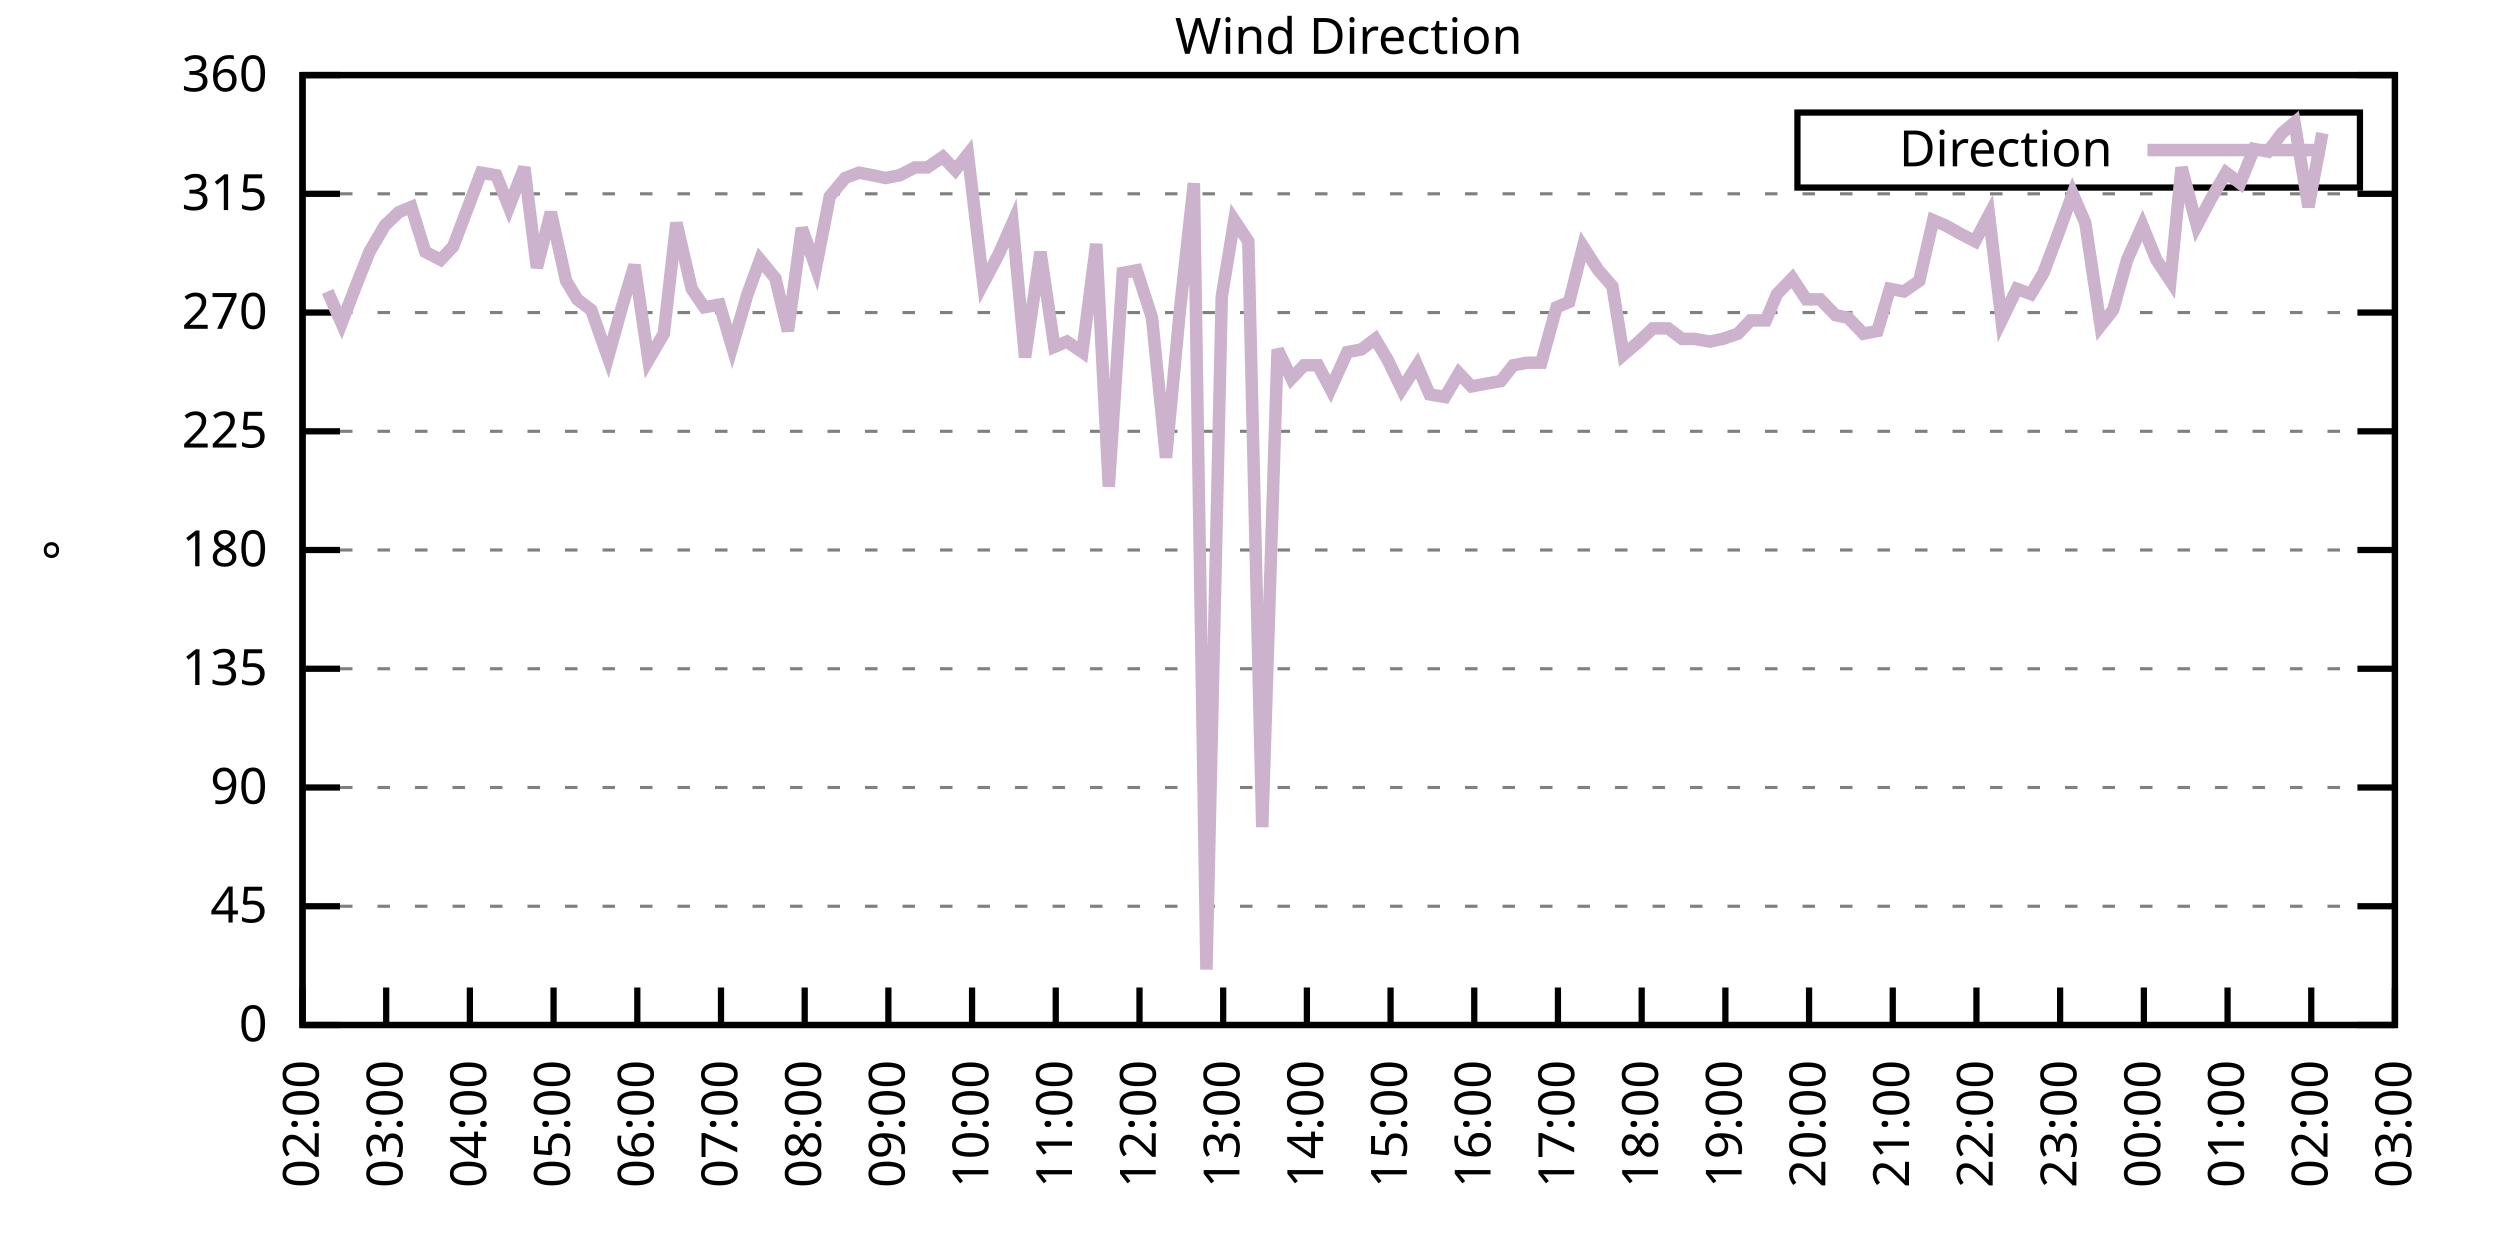
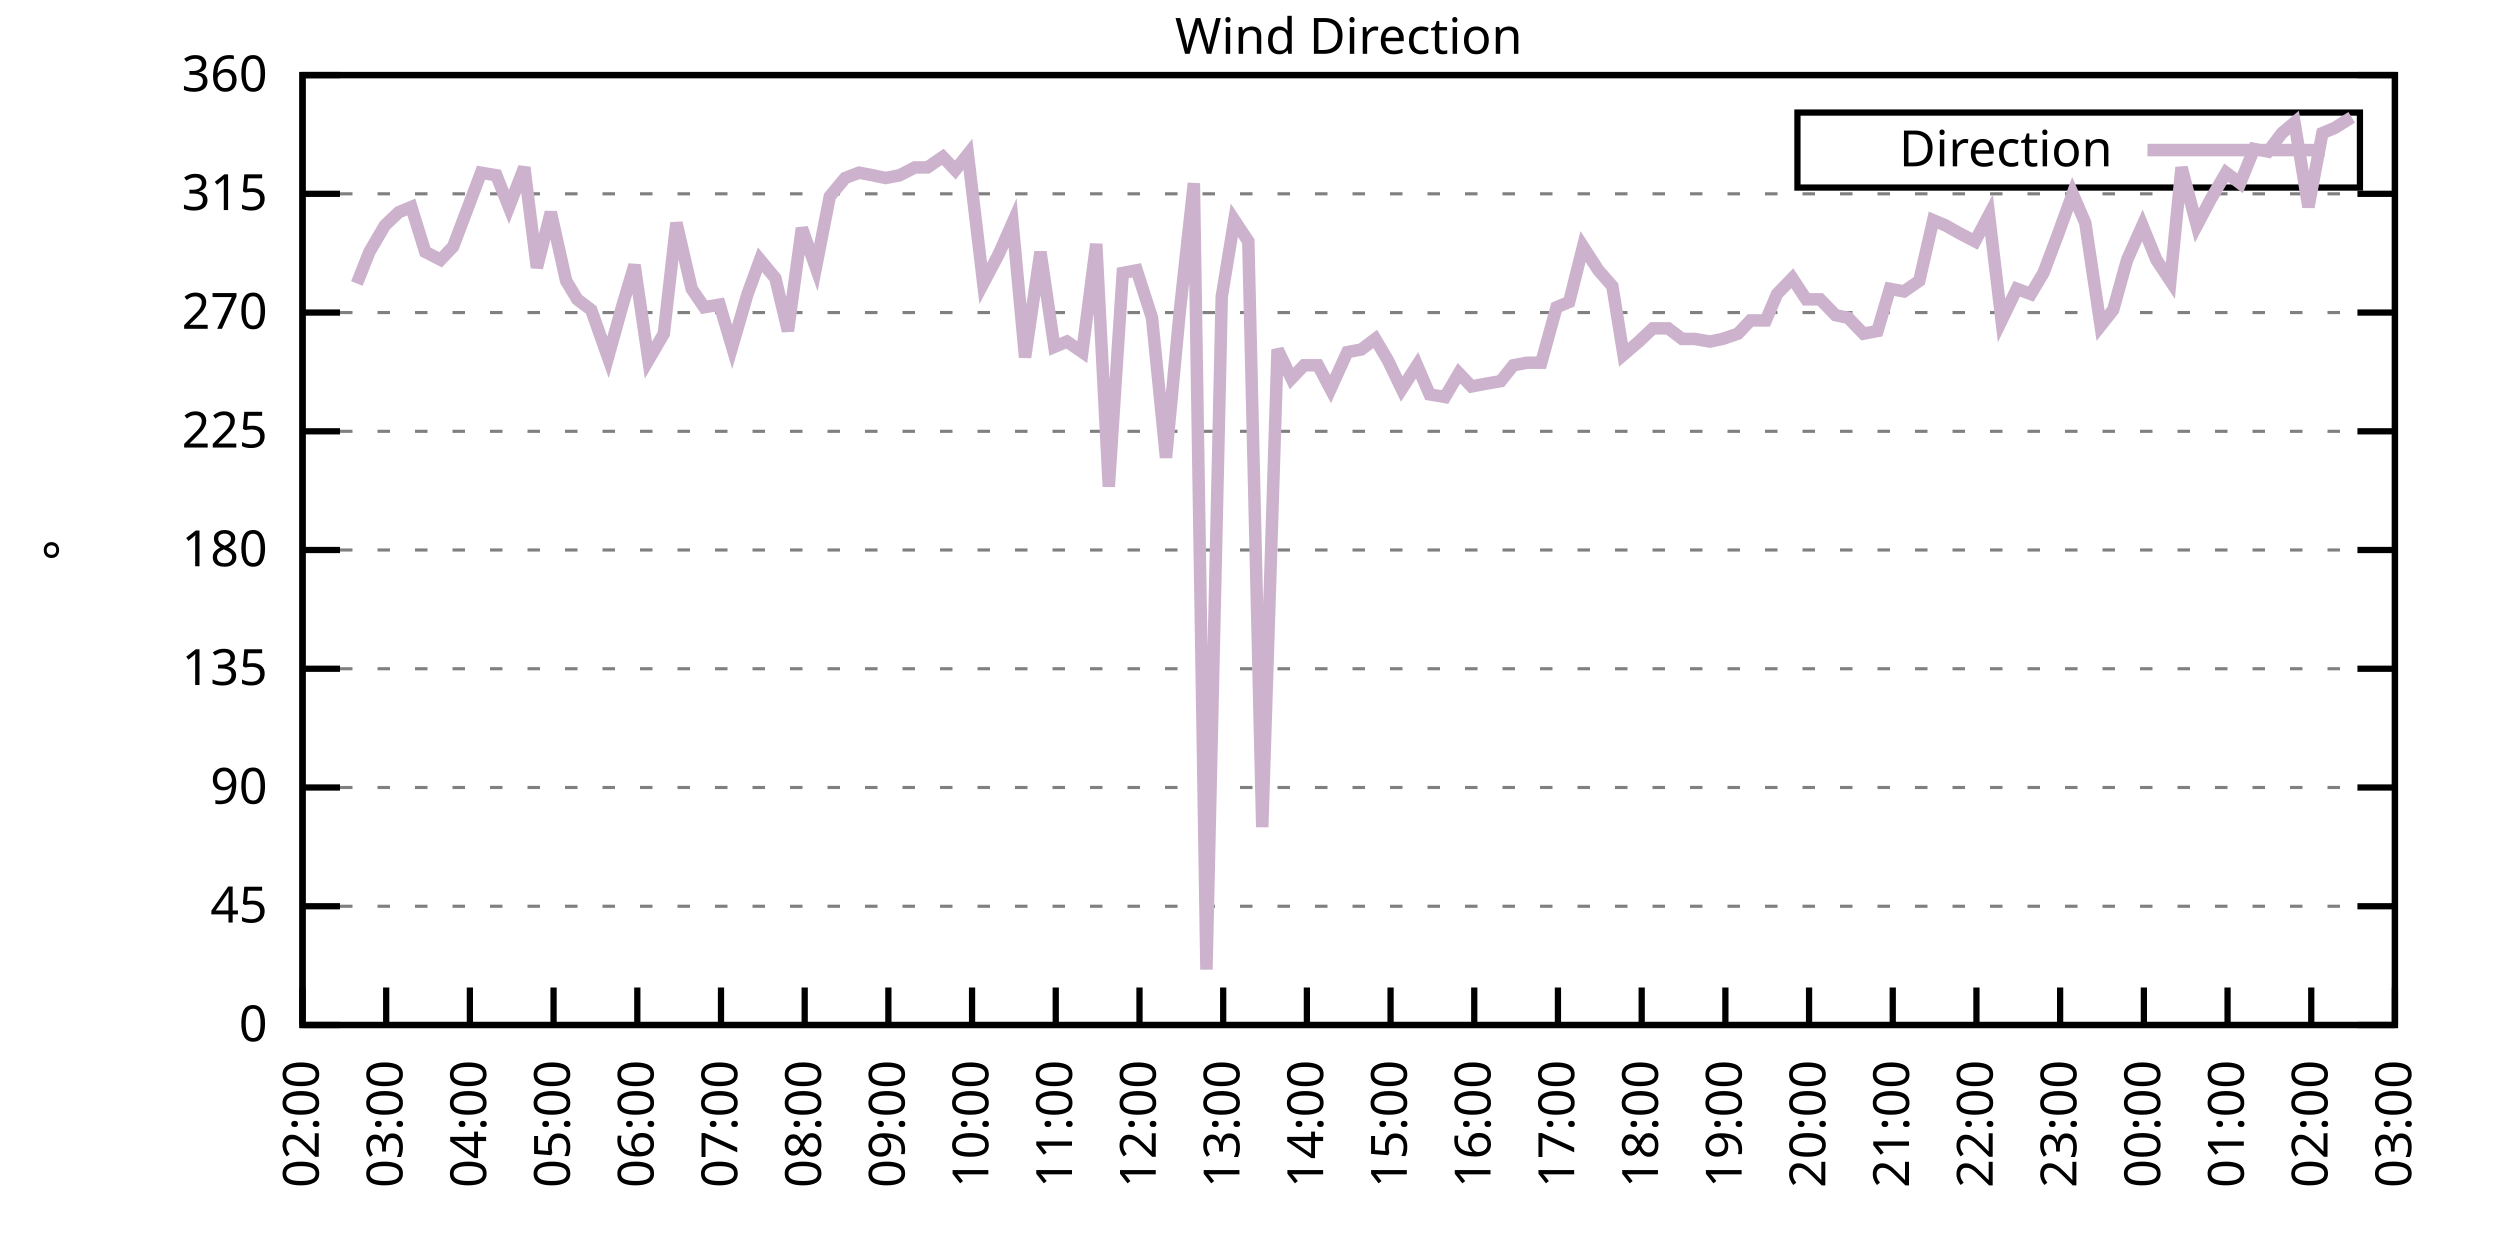
<svg xmlns="http://www.w3.org/2000/svg" xmlns:xlink="http://www.w3.org/1999/xlink" width="400" height="200" viewBox="0 0 400 200">
  <g id="gnuplot_canvas">
    <rect x="0" y="0" width="400" height="200" fill="none" />
    <defs>
      <circle id="gpDot" r="0.5" stroke-width="0.5" stroke="currentColor" />
      <path id="gpPt0" stroke-width="0.333" stroke="currentColor" d="M-1,0 h2 M0,-1 v2" />
      <path id="gpPt1" stroke-width="0.333" stroke="currentColor" d="M-1,-1 L1,1 M1,-1 L-1,1" />
      <path id="gpPt2" stroke-width="0.333" stroke="currentColor" d="M-1,0 L1,0 M0,-1 L0,1 M-1,-1 L1,1 M-1,1 L1,-1" />
      <rect id="gpPt3" stroke-width="0.333" stroke="currentColor" x="-1" y="-1" width="2" height="2" />
      <rect id="gpPt4" stroke-width="0.333" stroke="currentColor" fill="currentColor" x="-1" y="-1" width="2" height="2" />
      <circle id="gpPt5" stroke-width="0.333" stroke="currentColor" cx="0" cy="0" r="1" />
      <use xlink:href="#gpPt5" id="gpPt6" fill="currentColor" stroke="none" />
      <path id="gpPt7" stroke-width="0.333" stroke="currentColor" d="M0,-1.33 L-1.33,0.67 L1.33,0.67 z" />
      <use xlink:href="#gpPt7" id="gpPt8" fill="currentColor" stroke="none" />
      <use xlink:href="#gpPt7" id="gpPt9" stroke="currentColor" transform="rotate(180)" />
      <use xlink:href="#gpPt9" id="gpPt10" fill="currentColor" stroke="none" />
      <use xlink:href="#gpPt3" id="gpPt11" stroke="currentColor" transform="rotate(45)" />
      <use xlink:href="#gpPt11" id="gpPt12" fill="currentColor" stroke="none" />
      <path id="gpPt13" stroke-width="0.333" stroke="currentColor" d="M0,1.330 L1.265,0.411 L0.782,-1.067 L-0.782,-1.076 L-1.265,0.411 z" />
      <use xlink:href="#gpPt13" id="gpPt14" fill="currentColor" stroke="none" />
      <filter id="textbox" filterUnits="objectBoundingBox" x="0" y="0" height="1" width="1">
        <feFlood flood-color="white" flood-opacity="1" result="bgnd" />
        <feComposite in="SourceGraphic" in2="bgnd" operator="atop" />
      </filter>
      <filter id="greybox" filterUnits="objectBoundingBox" x="0" y="0" height="1" width="1">
        <feFlood flood-color="lightgrey" flood-opacity="1" result="grey" />
        <feComposite in="SourceGraphic" in2="grey" operator="atop" />
      </filter>
    </defs>
    <g fill="none" color="white" stroke="currentColor" stroke-width="1.00" stroke-linecap="butt" stroke-linejoin="miter">
</g>
    <g fill="none" color="black" stroke="currentColor" stroke-width="1.00" stroke-linecap="butt" stroke-linejoin="miter">
      <g stroke="none" shape-rendering="crispEdges">
        <polygon fill="rgb(255, 255, 255)" points="48.40,164.00 383.18,164.00 383.18,12.02 48.40,12.02 " />
      </g>
    </g>
    <g fill="none" color="black" stroke="currentColor" stroke-width="1.00" stroke-linecap="butt" stroke-linejoin="miter">
</g>
    <g fill="none" color="black" stroke="black" stroke-width="0.50" stroke-linecap="butt" stroke-linejoin="miter">
</g>
    <g fill="none" color="gray" stroke="currentColor" stroke-width="0.50" stroke-linecap="butt" stroke-linejoin="miter">
      <path stroke="gray" stroke-dasharray="2,4" class="gridline" d="M48.40,164.00 L383.19,164.00  " />
    </g>
    <g fill="none" color="gray" stroke="gray" stroke-width="1.00" stroke-linecap="butt" stroke-linejoin="miter">
</g>
    <g fill="none" color="black" stroke="currentColor" stroke-width="1.00" stroke-linecap="butt" stroke-linejoin="miter">
      <path stroke="black" d="M48.40,164.00 L54.40,164.00 M383.19,164.00 L377.19,164.00  " />
      <g transform="translate(42.80,166.60)" stroke="none" fill="black" font-family="Sans" font-size="8.00" text-anchor="end">
        <text>
          <tspan font-family="Sans"> 0</tspan>
        </text>
      </g>
    </g>
    <g fill="none" color="black" stroke="currentColor" stroke-width="1.00" stroke-linecap="butt" stroke-linejoin="miter">
</g>
    <g fill="none" color="black" stroke="black" stroke-width="0.50" stroke-linecap="butt" stroke-linejoin="miter">
</g>
    <g fill="none" color="gray" stroke="currentColor" stroke-width="0.50" stroke-linecap="butt" stroke-linejoin="miter">
      <path stroke="gray" stroke-dasharray="2,4" class="gridline" d="M48.40,145.00 L383.19,145.00  " />
    </g>
    <g fill="none" color="gray" stroke="gray" stroke-width="1.00" stroke-linecap="butt" stroke-linejoin="miter">
</g>
    <g fill="none" color="black" stroke="currentColor" stroke-width="1.00" stroke-linecap="butt" stroke-linejoin="miter">
      <path stroke="black" d="M48.40,145.00 L54.40,145.00 M383.19,145.00 L377.19,145.00  " />
      <g transform="translate(42.80,147.60)" stroke="none" fill="black" font-family="Sans" font-size="8.00" text-anchor="end">
        <text>
          <tspan font-family="Sans"> 45</tspan>
        </text>
      </g>
    </g>
    <g fill="none" color="black" stroke="currentColor" stroke-width="1.00" stroke-linecap="butt" stroke-linejoin="miter">
</g>
    <g fill="none" color="black" stroke="black" stroke-width="0.50" stroke-linecap="butt" stroke-linejoin="miter">
</g>
    <g fill="none" color="gray" stroke="currentColor" stroke-width="0.50" stroke-linecap="butt" stroke-linejoin="miter">
      <path stroke="gray" stroke-dasharray="2,4" class="gridline" d="M48.40,126.00 L383.19,126.00  " />
    </g>
    <g fill="none" color="gray" stroke="gray" stroke-width="1.00" stroke-linecap="butt" stroke-linejoin="miter">
</g>
    <g fill="none" color="black" stroke="currentColor" stroke-width="1.00" stroke-linecap="butt" stroke-linejoin="miter">
      <path stroke="black" d="M48.40,126.00 L54.40,126.00 M383.19,126.00 L377.19,126.00  " />
      <g transform="translate(42.80,128.60)" stroke="none" fill="black" font-family="Sans" font-size="8.00" text-anchor="end">
        <text>
          <tspan font-family="Sans"> 90</tspan>
        </text>
      </g>
    </g>
    <g fill="none" color="black" stroke="currentColor" stroke-width="1.00" stroke-linecap="butt" stroke-linejoin="miter">
</g>
    <g fill="none" color="black" stroke="black" stroke-width="0.50" stroke-linecap="butt" stroke-linejoin="miter">
</g>
    <g fill="none" color="gray" stroke="currentColor" stroke-width="0.50" stroke-linecap="butt" stroke-linejoin="miter">
      <path stroke="gray" stroke-dasharray="2,4" class="gridline" d="M48.40,107.00 L383.19,107.00  " />
    </g>
    <g fill="none" color="gray" stroke="gray" stroke-width="1.00" stroke-linecap="butt" stroke-linejoin="miter">
</g>
    <g fill="none" color="black" stroke="currentColor" stroke-width="1.00" stroke-linecap="butt" stroke-linejoin="miter">
      <path stroke="black" d="M48.40,107.00 L54.40,107.00 M383.19,107.00 L377.19,107.00  " />
      <g transform="translate(42.80,109.60)" stroke="none" fill="black" font-family="Sans" font-size="8.00" text-anchor="end">
        <text>
          <tspan font-family="Sans"> 135</tspan>
        </text>
      </g>
    </g>
    <g fill="none" color="black" stroke="currentColor" stroke-width="1.00" stroke-linecap="butt" stroke-linejoin="miter">
</g>
    <g fill="none" color="black" stroke="black" stroke-width="0.50" stroke-linecap="butt" stroke-linejoin="miter">
</g>
    <g fill="none" color="gray" stroke="currentColor" stroke-width="0.50" stroke-linecap="butt" stroke-linejoin="miter">
      <path stroke="gray" stroke-dasharray="2,4" class="gridline" d="M48.40,88.00 L383.19,88.00  " />
    </g>
    <g fill="none" color="gray" stroke="gray" stroke-width="1.00" stroke-linecap="butt" stroke-linejoin="miter">
</g>
    <g fill="none" color="black" stroke="currentColor" stroke-width="1.00" stroke-linecap="butt" stroke-linejoin="miter">
      <path stroke="black" d="M48.40,88.00 L54.40,88.00 M383.19,88.00 L377.19,88.00  " />
      <g transform="translate(42.80,90.60)" stroke="none" fill="black" font-family="Sans" font-size="8.00" text-anchor="end">
        <text>
          <tspan font-family="Sans"> 180</tspan>
        </text>
      </g>
    </g>
    <g fill="none" color="black" stroke="currentColor" stroke-width="1.00" stroke-linecap="butt" stroke-linejoin="miter">
</g>
    <g fill="none" color="black" stroke="black" stroke-width="0.50" stroke-linecap="butt" stroke-linejoin="miter">
</g>
    <g fill="none" color="gray" stroke="currentColor" stroke-width="0.50" stroke-linecap="butt" stroke-linejoin="miter">
      <path stroke="gray" stroke-dasharray="2,4" class="gridline" d="M48.40,69.01 L383.19,69.01  " />
    </g>
    <g fill="none" color="gray" stroke="gray" stroke-width="1.00" stroke-linecap="butt" stroke-linejoin="miter">
</g>
    <g fill="none" color="black" stroke="currentColor" stroke-width="1.00" stroke-linecap="butt" stroke-linejoin="miter">
      <path stroke="black" d="M48.40,69.01 L54.40,69.01 M383.19,69.01 L377.19,69.01  " />
      <g transform="translate(42.80,71.61)" stroke="none" fill="black" font-family="Sans" font-size="8.00" text-anchor="end">
        <text>
          <tspan font-family="Sans"> 225</tspan>
        </text>
      </g>
    </g>
    <g fill="none" color="black" stroke="currentColor" stroke-width="1.00" stroke-linecap="butt" stroke-linejoin="miter">
</g>
    <g fill="none" color="black" stroke="black" stroke-width="0.50" stroke-linecap="butt" stroke-linejoin="miter">
</g>
    <g fill="none" color="gray" stroke="currentColor" stroke-width="0.50" stroke-linecap="butt" stroke-linejoin="miter">
      <path stroke="gray" stroke-dasharray="2,4" class="gridline" d="M48.40,50.01 L383.19,50.01  " />
    </g>
    <g fill="none" color="gray" stroke="gray" stroke-width="1.00" stroke-linecap="butt" stroke-linejoin="miter">
</g>
    <g fill="none" color="black" stroke="currentColor" stroke-width="1.00" stroke-linecap="butt" stroke-linejoin="miter">
      <path stroke="black" d="M48.40,50.01 L54.40,50.01 M383.19,50.01 L377.19,50.01  " />
      <g transform="translate(42.80,52.61)" stroke="none" fill="black" font-family="Sans" font-size="8.00" text-anchor="end">
        <text>
          <tspan font-family="Sans"> 270</tspan>
        </text>
      </g>
    </g>
    <g fill="none" color="black" stroke="currentColor" stroke-width="1.00" stroke-linecap="butt" stroke-linejoin="miter">
</g>
    <g fill="none" color="black" stroke="black" stroke-width="0.50" stroke-linecap="butt" stroke-linejoin="miter">
</g>
    <g fill="none" color="gray" stroke="currentColor" stroke-width="0.50" stroke-linecap="butt" stroke-linejoin="miter">
      <path stroke="gray" stroke-dasharray="2,4" class="gridline" d="M48.40,31.01 L383.19,31.01  " />
    </g>
    <g fill="none" color="gray" stroke="gray" stroke-width="1.00" stroke-linecap="butt" stroke-linejoin="miter">
</g>
    <g fill="none" color="black" stroke="currentColor" stroke-width="1.00" stroke-linecap="butt" stroke-linejoin="miter">
      <path stroke="black" d="M48.40,31.01 L54.40,31.01 M383.19,31.01 L377.19,31.01  " />
      <g transform="translate(42.80,33.61)" stroke="none" fill="black" font-family="Sans" font-size="8.00" text-anchor="end">
        <text>
          <tspan font-family="Sans"> 315</tspan>
        </text>
      </g>
    </g>
    <g fill="none" color="black" stroke="currentColor" stroke-width="1.00" stroke-linecap="butt" stroke-linejoin="miter">
</g>
    <g fill="none" color="black" stroke="black" stroke-width="0.50" stroke-linecap="butt" stroke-linejoin="miter">
</g>
    <g fill="none" color="gray" stroke="currentColor" stroke-width="0.50" stroke-linecap="butt" stroke-linejoin="miter">
      <path stroke="gray" stroke-dasharray="2,4" class="gridline" d="M48.40,12.01 L383.19,12.01  " />
    </g>
    <g fill="none" color="gray" stroke="gray" stroke-width="1.00" stroke-linecap="butt" stroke-linejoin="miter">
</g>
    <g fill="none" color="black" stroke="currentColor" stroke-width="1.00" stroke-linecap="butt" stroke-linejoin="miter">
      <path stroke="black" d="M48.40,12.01 L54.40,12.01 M383.19,12.01 L377.19,12.01  " />
      <g transform="translate(42.80,14.61)" stroke="none" fill="black" font-family="Sans" font-size="8.00" text-anchor="end">
        <text>
          <tspan font-family="Sans"> 360</tspan>
        </text>
      </g>
    </g>
    <g fill="none" color="black" stroke="currentColor" stroke-width="1.00" stroke-linecap="butt" stroke-linejoin="miter">
      <path stroke="black" d="M48.40,164.00 L48.40,158.00  " />
      <g transform="translate(51.00,169.60) rotate(270.00)" stroke="none" fill="black" font-family="Sans" font-size="8.00" text-anchor="end">
        <text>
          <tspan font-family="Sans">02:00</tspan>
        </text>
      </g>
    </g>
    <g fill="none" color="black" stroke="currentColor" stroke-width="1.00" stroke-linecap="butt" stroke-linejoin="miter">
      <path stroke="black" d="M61.79,164.00 L61.79,158.00  " />
      <g transform="translate(64.39,169.60) rotate(270.00)" stroke="none" fill="black" font-family="Sans" font-size="8.00" text-anchor="end">
        <text>
          <tspan font-family="Sans">03:00</tspan>
        </text>
      </g>
    </g>
    <g fill="none" color="black" stroke="currentColor" stroke-width="1.00" stroke-linecap="butt" stroke-linejoin="miter">
      <path stroke="black" d="M75.18,164.00 L75.18,158.00  " />
      <g transform="translate(77.78,169.60) rotate(270.00)" stroke="none" fill="black" font-family="Sans" font-size="8.00" text-anchor="end">
        <text>
          <tspan font-family="Sans">04:00</tspan>
        </text>
      </g>
    </g>
    <g fill="none" color="black" stroke="currentColor" stroke-width="1.00" stroke-linecap="butt" stroke-linejoin="miter">
      <path stroke="black" d="M88.57,164.00 L88.57,158.00  " />
      <g transform="translate(91.17,169.60) rotate(270.00)" stroke="none" fill="black" font-family="Sans" font-size="8.00" text-anchor="end">
        <text>
          <tspan font-family="Sans">05:00</tspan>
        </text>
      </g>
    </g>
    <g fill="none" color="black" stroke="currentColor" stroke-width="1.00" stroke-linecap="butt" stroke-linejoin="miter">
      <path stroke="black" d="M101.97,164.00 L101.97,158.00  " />
      <g transform="translate(104.57,169.60) rotate(270.00)" stroke="none" fill="black" font-family="Sans" font-size="8.00" text-anchor="end">
        <text>
          <tspan font-family="Sans">06:00</tspan>
        </text>
      </g>
    </g>
    <g fill="none" color="black" stroke="currentColor" stroke-width="1.00" stroke-linecap="butt" stroke-linejoin="miter">
      <path stroke="black" d="M115.36,164.00 L115.36,158.00  " />
      <g transform="translate(117.96,169.60) rotate(270.00)" stroke="none" fill="black" font-family="Sans" font-size="8.00" text-anchor="end">
        <text>
          <tspan font-family="Sans">07:00</tspan>
        </text>
      </g>
    </g>
    <g fill="none" color="black" stroke="currentColor" stroke-width="1.00" stroke-linecap="butt" stroke-linejoin="miter">
      <path stroke="black" d="M128.75,164.00 L128.75,158.00  " />
      <g transform="translate(131.35,169.60) rotate(270.00)" stroke="none" fill="black" font-family="Sans" font-size="8.00" text-anchor="end">
        <text>
          <tspan font-family="Sans">08:00</tspan>
        </text>
      </g>
    </g>
    <g fill="none" color="black" stroke="currentColor" stroke-width="1.00" stroke-linecap="butt" stroke-linejoin="miter">
      <path stroke="black" d="M142.14,164.00 L142.14,158.00  " />
      <g transform="translate(144.74,169.60) rotate(270.00)" stroke="none" fill="black" font-family="Sans" font-size="8.00" text-anchor="end">
        <text>
          <tspan font-family="Sans">09:00</tspan>
        </text>
      </g>
    </g>
    <g fill="none" color="black" stroke="currentColor" stroke-width="1.00" stroke-linecap="butt" stroke-linejoin="miter">
      <path stroke="black" d="M155.53,164.00 L155.53,158.00  " />
      <g transform="translate(158.13,169.60) rotate(270.00)" stroke="none" fill="black" font-family="Sans" font-size="8.00" text-anchor="end">
        <text>
          <tspan font-family="Sans">10:00</tspan>
        </text>
      </g>
    </g>
    <g fill="none" color="black" stroke="currentColor" stroke-width="1.00" stroke-linecap="butt" stroke-linejoin="miter">
      <path stroke="black" d="M168.92,164.00 L168.92,158.00  " />
      <g transform="translate(171.52,169.60) rotate(270.00)" stroke="none" fill="black" font-family="Sans" font-size="8.00" text-anchor="end">
        <text>
          <tspan font-family="Sans">11:00</tspan>
        </text>
      </g>
    </g>
    <g fill="none" color="black" stroke="currentColor" stroke-width="1.00" stroke-linecap="butt" stroke-linejoin="miter">
      <path stroke="black" d="M182.32,164.00 L182.32,158.00  " />
      <g transform="translate(184.92,169.60) rotate(270.00)" stroke="none" fill="black" font-family="Sans" font-size="8.00" text-anchor="end">
        <text>
          <tspan font-family="Sans">12:00</tspan>
        </text>
      </g>
    </g>
    <g fill="none" color="black" stroke="currentColor" stroke-width="1.00" stroke-linecap="butt" stroke-linejoin="miter">
      <path stroke="black" d="M195.71,164.00 L195.71,158.00  " />
      <g transform="translate(198.31,169.60) rotate(270.00)" stroke="none" fill="black" font-family="Sans" font-size="8.00" text-anchor="end">
        <text>
          <tspan font-family="Sans">13:00</tspan>
        </text>
      </g>
    </g>
    <g fill="none" color="black" stroke="currentColor" stroke-width="1.00" stroke-linecap="butt" stroke-linejoin="miter">
      <path stroke="black" d="M209.10,164.00 L209.10,158.00  " />
      <g transform="translate(211.70,169.60) rotate(270.00)" stroke="none" fill="black" font-family="Sans" font-size="8.00" text-anchor="end">
        <text>
          <tspan font-family="Sans">14:00</tspan>
        </text>
      </g>
    </g>
    <g fill="none" color="black" stroke="currentColor" stroke-width="1.00" stroke-linecap="butt" stroke-linejoin="miter">
      <path stroke="black" d="M222.49,164.00 L222.49,158.00  " />
      <g transform="translate(225.09,169.60) rotate(270.00)" stroke="none" fill="black" font-family="Sans" font-size="8.00" text-anchor="end">
        <text>
          <tspan font-family="Sans">15:00</tspan>
        </text>
      </g>
    </g>
    <g fill="none" color="black" stroke="currentColor" stroke-width="1.00" stroke-linecap="butt" stroke-linejoin="miter">
      <path stroke="black" d="M235.88,164.00 L235.88,158.00  " />
      <g transform="translate(238.48,169.60) rotate(270.00)" stroke="none" fill="black" font-family="Sans" font-size="8.00" text-anchor="end">
        <text>
          <tspan font-family="Sans">16:00</tspan>
        </text>
      </g>
    </g>
    <g fill="none" color="black" stroke="currentColor" stroke-width="1.00" stroke-linecap="butt" stroke-linejoin="miter">
      <path stroke="black" d="M249.27,164.00 L249.27,158.00  " />
      <g transform="translate(251.87,169.60) rotate(270.00)" stroke="none" fill="black" font-family="Sans" font-size="8.00" text-anchor="end">
        <text>
          <tspan font-family="Sans">17:00</tspan>
        </text>
      </g>
    </g>
    <g fill="none" color="black" stroke="currentColor" stroke-width="1.00" stroke-linecap="butt" stroke-linejoin="miter">
      <path stroke="black" d="M262.67,164.00 L262.67,158.00  " />
      <g transform="translate(265.27,169.60) rotate(270.00)" stroke="none" fill="black" font-family="Sans" font-size="8.00" text-anchor="end">
        <text>
          <tspan font-family="Sans">18:00</tspan>
        </text>
      </g>
    </g>
    <g fill="none" color="black" stroke="currentColor" stroke-width="1.00" stroke-linecap="butt" stroke-linejoin="miter">
      <path stroke="black" d="M276.06,164.00 L276.06,158.00  " />
      <g transform="translate(278.66,169.60) rotate(270.00)" stroke="none" fill="black" font-family="Sans" font-size="8.00" text-anchor="end">
        <text>
          <tspan font-family="Sans">19:00</tspan>
        </text>
      </g>
    </g>
    <g fill="none" color="black" stroke="currentColor" stroke-width="1.00" stroke-linecap="butt" stroke-linejoin="miter">
      <path stroke="black" d="M289.45,164.00 L289.45,158.00  " />
      <g transform="translate(292.05,169.60) rotate(270.00)" stroke="none" fill="black" font-family="Sans" font-size="8.00" text-anchor="end">
        <text>
          <tspan font-family="Sans">20:00</tspan>
        </text>
      </g>
    </g>
    <g fill="none" color="black" stroke="currentColor" stroke-width="1.00" stroke-linecap="butt" stroke-linejoin="miter">
      <path stroke="black" d="M302.84,164.00 L302.84,158.00  " />
      <g transform="translate(305.44,169.60) rotate(270.00)" stroke="none" fill="black" font-family="Sans" font-size="8.00" text-anchor="end">
        <text>
          <tspan font-family="Sans">21:00</tspan>
        </text>
      </g>
    </g>
    <g fill="none" color="black" stroke="currentColor" stroke-width="1.00" stroke-linecap="butt" stroke-linejoin="miter">
      <path stroke="black" d="M316.23,164.00 L316.23,158.00  " />
      <g transform="translate(318.83,169.60) rotate(270.00)" stroke="none" fill="black" font-family="Sans" font-size="8.00" text-anchor="end">
        <text>
          <tspan font-family="Sans">22:00</tspan>
        </text>
      </g>
    </g>
    <g fill="none" color="black" stroke="currentColor" stroke-width="1.00" stroke-linecap="butt" stroke-linejoin="miter">
      <path stroke="black" d="M329.62,164.00 L329.62,158.00  " />
      <g transform="translate(332.22,169.60) rotate(270.00)" stroke="none" fill="black" font-family="Sans" font-size="8.00" text-anchor="end">
        <text>
          <tspan font-family="Sans">23:00</tspan>
        </text>
      </g>
    </g>
    <g fill="none" color="black" stroke="currentColor" stroke-width="1.00" stroke-linecap="butt" stroke-linejoin="miter">
      <path stroke="black" d="M343.02,164.00 L343.02,158.00  " />
      <g transform="translate(345.62,169.60) rotate(270.00)" stroke="none" fill="black" font-family="Sans" font-size="8.00" text-anchor="end">
        <text>
          <tspan font-family="Sans">00:00</tspan>
        </text>
      </g>
    </g>
    <g fill="none" color="black" stroke="currentColor" stroke-width="1.00" stroke-linecap="butt" stroke-linejoin="miter">
      <path stroke="black" d="M356.41,164.00 L356.41,158.00  " />
      <g transform="translate(359.01,169.60) rotate(270.00)" stroke="none" fill="black" font-family="Sans" font-size="8.00" text-anchor="end">
        <text>
          <tspan font-family="Sans">01:00</tspan>
        </text>
      </g>
    </g>
    <g fill="none" color="black" stroke="currentColor" stroke-width="1.00" stroke-linecap="butt" stroke-linejoin="miter">
      <path stroke="black" d="M369.80,164.00 L369.80,158.00  " />
      <g transform="translate(372.40,169.60) rotate(270.00)" stroke="none" fill="black" font-family="Sans" font-size="8.00" text-anchor="end">
        <text>
          <tspan font-family="Sans">02:00</tspan>
        </text>
      </g>
    </g>
    <g fill="none" color="black" stroke="currentColor" stroke-width="1.00" stroke-linecap="butt" stroke-linejoin="miter">
      <path stroke="black" d="M383.19,164.00 L383.19,158.00  " />
      <g transform="translate(385.79,169.60) rotate(270.00)" stroke="none" fill="black" font-family="Sans" font-size="8.00" text-anchor="end">
        <text>
          <tspan font-family="Sans">03:00</tspan>
        </text>
      </g>
    </g>
    <g fill="none" color="black" stroke="currentColor" stroke-width="1.00" stroke-linecap="butt" stroke-linejoin="miter">
</g>
    <g fill="none" color="black" stroke="currentColor" stroke-width="1.00" stroke-linecap="butt" stroke-linejoin="miter">
      <path stroke="black" d="M48.40,12.01 L48.40,164.00 L383.19,164.00 L383.19,12.01 L48.40,12.01 Z  " />
    </g>
    <g fill="none" color="black" stroke="currentColor" stroke-width="1.00" stroke-linecap="butt" stroke-linejoin="miter">
</g>
    <g fill="none" color="black" stroke="currentColor" stroke-width="1.00" stroke-linecap="butt" stroke-linejoin="miter">
      <path stroke="black" d="M287.59,30.01 L287.59,18.01 L377.59,18.01 L377.59,30.01 L287.59,30.01 Z  " />
    </g>
    <g id="Wind_direction_plot_1">
      <g fill="none" color="white" stroke="black" stroke-width="2.00" stroke-linecap="butt" stroke-linejoin="miter">
</g>
      <g fill="none" color="black" stroke="currentColor" stroke-width="2.00" stroke-linecap="butt" stroke-linejoin="miter">
        <g transform="translate(337.99,26.61)" stroke="none" fill="black" font-family="Sans" font-size="8.00" text-anchor="end">
          <text>
            <tspan font-family="Sans">Direction</tspan>
          </text>
        </g>
      </g>
      <g fill="none" color="black" stroke="currentColor" stroke-width="2.00" stroke-linecap="butt" stroke-linejoin="miter">
-         <path stroke="rgb(204, 178, 204)" d="M343.59,24.01 L371.99,24.01 M52.42,46.63 L54.65,51.70 L57.10,45.36 L59.11,40.30 L61.57,36.08 L63.80,33.96   L65.81,33.12 L68.04,40.30 L70.50,41.56 L72.50,39.45 L74.74,33.54 L76.97,27.63 L79.42,28.05 L81.43,33.12   L83.89,26.79 L85.90,42.83 L88.13,33.96 L90.58,44.94 L92.37,47.90 L94.60,49.59 L97.28,57.18 L99.51,49.16   L101.52,42.41 L103.75,57.61 L106.21,53.39 L108.22,35.65 L110.67,46.21 L112.68,49.16 L115.13,48.74 L117.14,55.50   L119.60,47.05 L121.61,41.56 L124.06,44.52 L126.07,52.96 L128.30,36.50 L130.54,42.83 L132.77,31.43 L135.22,28.48   L137.45,27.63 L139.69,28.05 L141.69,28.48 L143.93,28.05 L146.38,26.79 L148.39,26.79 L150.85,25.10 L152.85,27.21   L154.86,24.68 L157.32,45.36 L159.77,40.72 L162.01,35.65 L164.01,57.18 L166.47,40.30 L168.70,55.50 L170.71,54.65   L173.17,56.34 L175.40,39.03 L177.41,77.87 L179.64,43.67 L181.87,43.25 L184.32,50.85 L186.56,73.23 L188.79,49.59   L191.02,29.32 L193.03,155.13 L195.48,47.47 L197.49,35.23 L199.73,38.61 L201.96,132.34 L204.41,55.92 L206.64,60.56   L208.65,58.45 L210.88,58.45 L212.89,62.25 L215.57,56.34 L217.80,55.92 L220.04,54.23 L222.04,57.61 L224.28,62.25   L226.73,58.45 L228.74,63.10 L231.20,63.52 L233.43,59.72 L235.44,61.83 L237.67,61.41 L240.12,60.98 L242.13,58.45   L244.36,58.03 L246.60,58.03 L249.05,49.16 L251.06,48.32 L253.29,39.45 L255.75,43.25 L257.98,45.79 L259.76,56.76   L262.22,54.65 L264.45,52.54 L266.91,52.54 L269.14,54.23 L271.15,54.23 L273.60,54.65 L275.61,54.23 L278.07,53.39   L280.07,51.27 L282.53,51.27 L284.32,47.05 L286.77,44.52 L289.00,47.90 L291.23,47.90 L293.69,50.43 L295.70,50.85   L298.15,53.39 L300.39,52.96 L302.39,46.21 L304.63,46.63 L307.08,44.94 L309.31,35.23 L311.32,36.08 L313.55,37.34   L316.01,38.61 L318.24,34.39 L320.25,51.27 L322.70,46.21 L324.94,47.05 L326.95,43.67 L329.18,37.76 L331.63,31.01   L333.64,35.65 L336.10,52.12 L338.10,49.59 L340.34,41.56 L342.79,36.08 L345.02,41.56 L347.26,44.94 L349.04,26.79   L351.50,36.08 L353.73,31.85 L356.18,27.63 L358.42,29.32 L360.65,23.83 L362.88,24.25 L365.11,21.30 L367.12,19.61   L369.35,33.12 L371.58,21.30  " />
+         <path stroke="rgb(204, 178, 204)" d="M343.59,24.01 L371.99,24.01 M57.10,45.36 L59.11,40.30 L61.57,36.08 L63.80,33.96 L65.81,33.12 L68.04,40.30   L70.50,41.56 L72.50,39.45 L74.74,33.54 L76.97,27.63 L79.42,28.05 L81.43,33.12 L83.89,26.79 L85.90,42.83   L88.13,33.96 L90.58,44.94 L92.37,47.90 L94.60,49.59 L97.28,57.18 L99.51,49.16 L101.52,42.41 L103.75,57.61   L106.21,53.39 L108.22,35.65 L110.67,46.21 L112.68,49.16 L115.13,48.74 L117.14,55.50 L119.60,47.05 L121.61,41.56   L124.06,44.52 L126.07,52.96 L128.30,36.50 L130.54,42.83 L132.77,31.43 L135.22,28.48 L137.45,27.63 L139.69,28.05   L141.69,28.48 L143.93,28.05 L146.38,26.79 L148.39,26.79 L150.85,25.10 L152.85,27.21 L154.86,24.68 L157.32,45.36   L159.77,40.72 L162.01,35.65 L164.01,57.18 L166.47,40.30 L168.70,55.50 L170.71,54.65 L173.17,56.34 L175.40,39.03   L177.41,77.87 L179.64,43.67 L181.87,43.25 L184.32,50.85 L186.56,73.23 L188.79,49.59 L191.02,29.32 L193.03,155.13   L195.48,47.47 L197.49,35.23 L199.73,38.61 L201.96,132.34 L204.41,55.92 L206.64,60.56 L208.65,58.45 L210.88,58.45   L212.89,62.25 L215.57,56.34 L217.80,55.92 L220.04,54.23 L222.04,57.61 L224.28,62.25 L226.73,58.45 L228.74,63.10   L231.20,63.52 L233.43,59.72 L235.44,61.83 L237.67,61.41 L240.12,60.98 L242.13,58.45 L244.36,58.03 L246.60,58.03   L249.05,49.16 L251.06,48.32 L253.29,39.45 L255.75,43.25 L257.98,45.79 L259.76,56.76 L262.22,54.65 L264.45,52.54   L266.91,52.54 L269.14,54.23 L271.15,54.23 L273.60,54.65 L275.61,54.23 L278.07,53.39 L280.07,51.27 L282.53,51.27   L284.32,47.05 L286.77,44.52 L289.00,47.90 L291.23,47.90 L293.69,50.43 L295.70,50.85 L298.15,53.39 L300.39,52.96   L302.39,46.21 L304.63,46.63 L307.08,44.94 L309.31,35.23 L311.32,36.08 L313.55,37.34 L316.01,38.61 L318.24,34.39   L320.25,51.27 L322.70,46.21 L324.94,47.05 L326.95,43.67 L329.18,37.76 L331.63,31.01 L333.64,35.65 L336.10,52.12   L338.10,49.59 L340.34,41.56 L342.79,36.08 L345.02,41.56 L347.26,44.94 L349.04,26.79 L351.50,36.08 L353.73,31.85   L356.18,27.63 L358.42,29.32 L360.65,23.83 L362.88,24.25 L365.11,21.30 L367.12,19.61 L369.35,33.12 L371.58,21.30   L373.59,20.45 L376.27,18.77  " />
      </g>
    </g>
    <g fill="none" color="black" stroke="currentColor" stroke-width="2.00" stroke-linecap="butt" stroke-linejoin="miter">
</g>
    <g fill="none" color="black" stroke="black" stroke-width="1.00" stroke-linecap="butt" stroke-linejoin="miter">
</g>
    <g fill="none" color="black" stroke="currentColor" stroke-width="1.00" stroke-linecap="butt" stroke-linejoin="miter">
      <path stroke="black" d="M48.40,12.01 L48.40,164.00 L383.19,164.00 L383.19,12.01 L48.40,12.01 Z  " />
      <g transform="translate(12.80,88.01) rotate(270.00)" stroke="none" fill="black" font-family="Sans" font-size="8.00" text-anchor="middle">
        <text>
          <tspan font-family="Sans">°</tspan>
        </text>
      </g>
    </g>
    <g fill="none" color="black" stroke="currentColor" stroke-width="1.00" stroke-linecap="butt" stroke-linejoin="miter">
</g>
    <g fill="none" color="black" stroke="currentColor" stroke-width="1.00" stroke-linecap="butt" stroke-linejoin="miter">
      <g transform="translate(215.79,8.61)" stroke="none" fill="black" font-family="Sans" font-size="8.00" text-anchor="middle">
        <text>
          <tspan font-family="Sans">Wind Direction</tspan>
        </text>
      </g>
    </g>
    <g fill="none" color="black" stroke="currentColor" stroke-width="1.00" stroke-linecap="butt" stroke-linejoin="miter">
</g>
  </g>
</svg>
